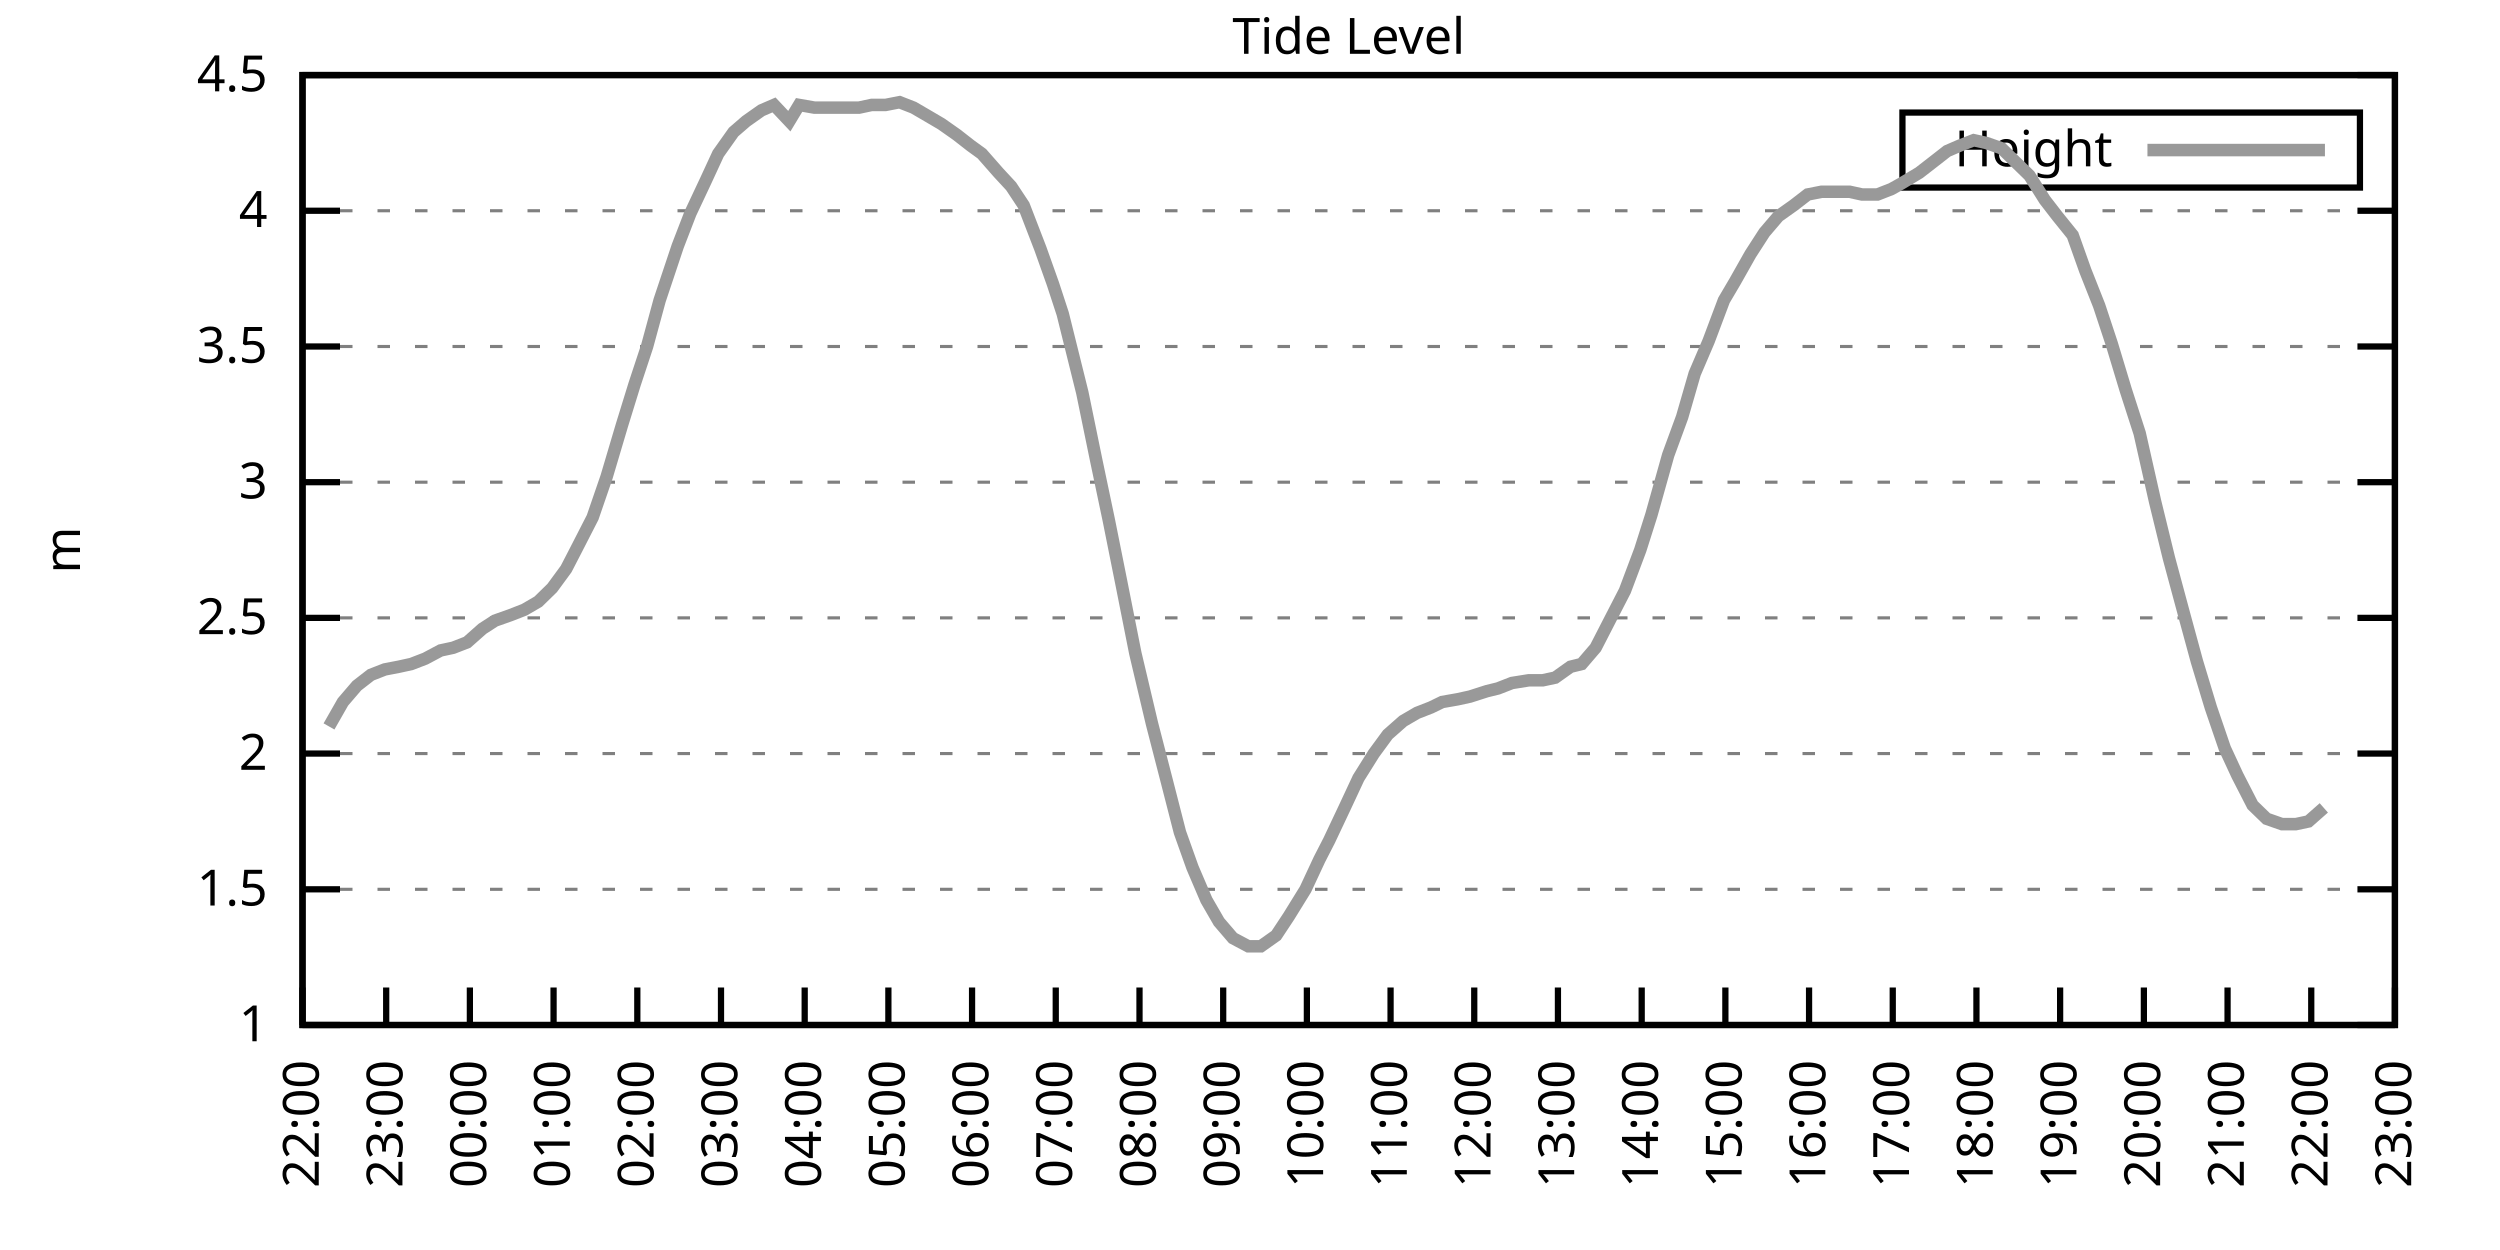
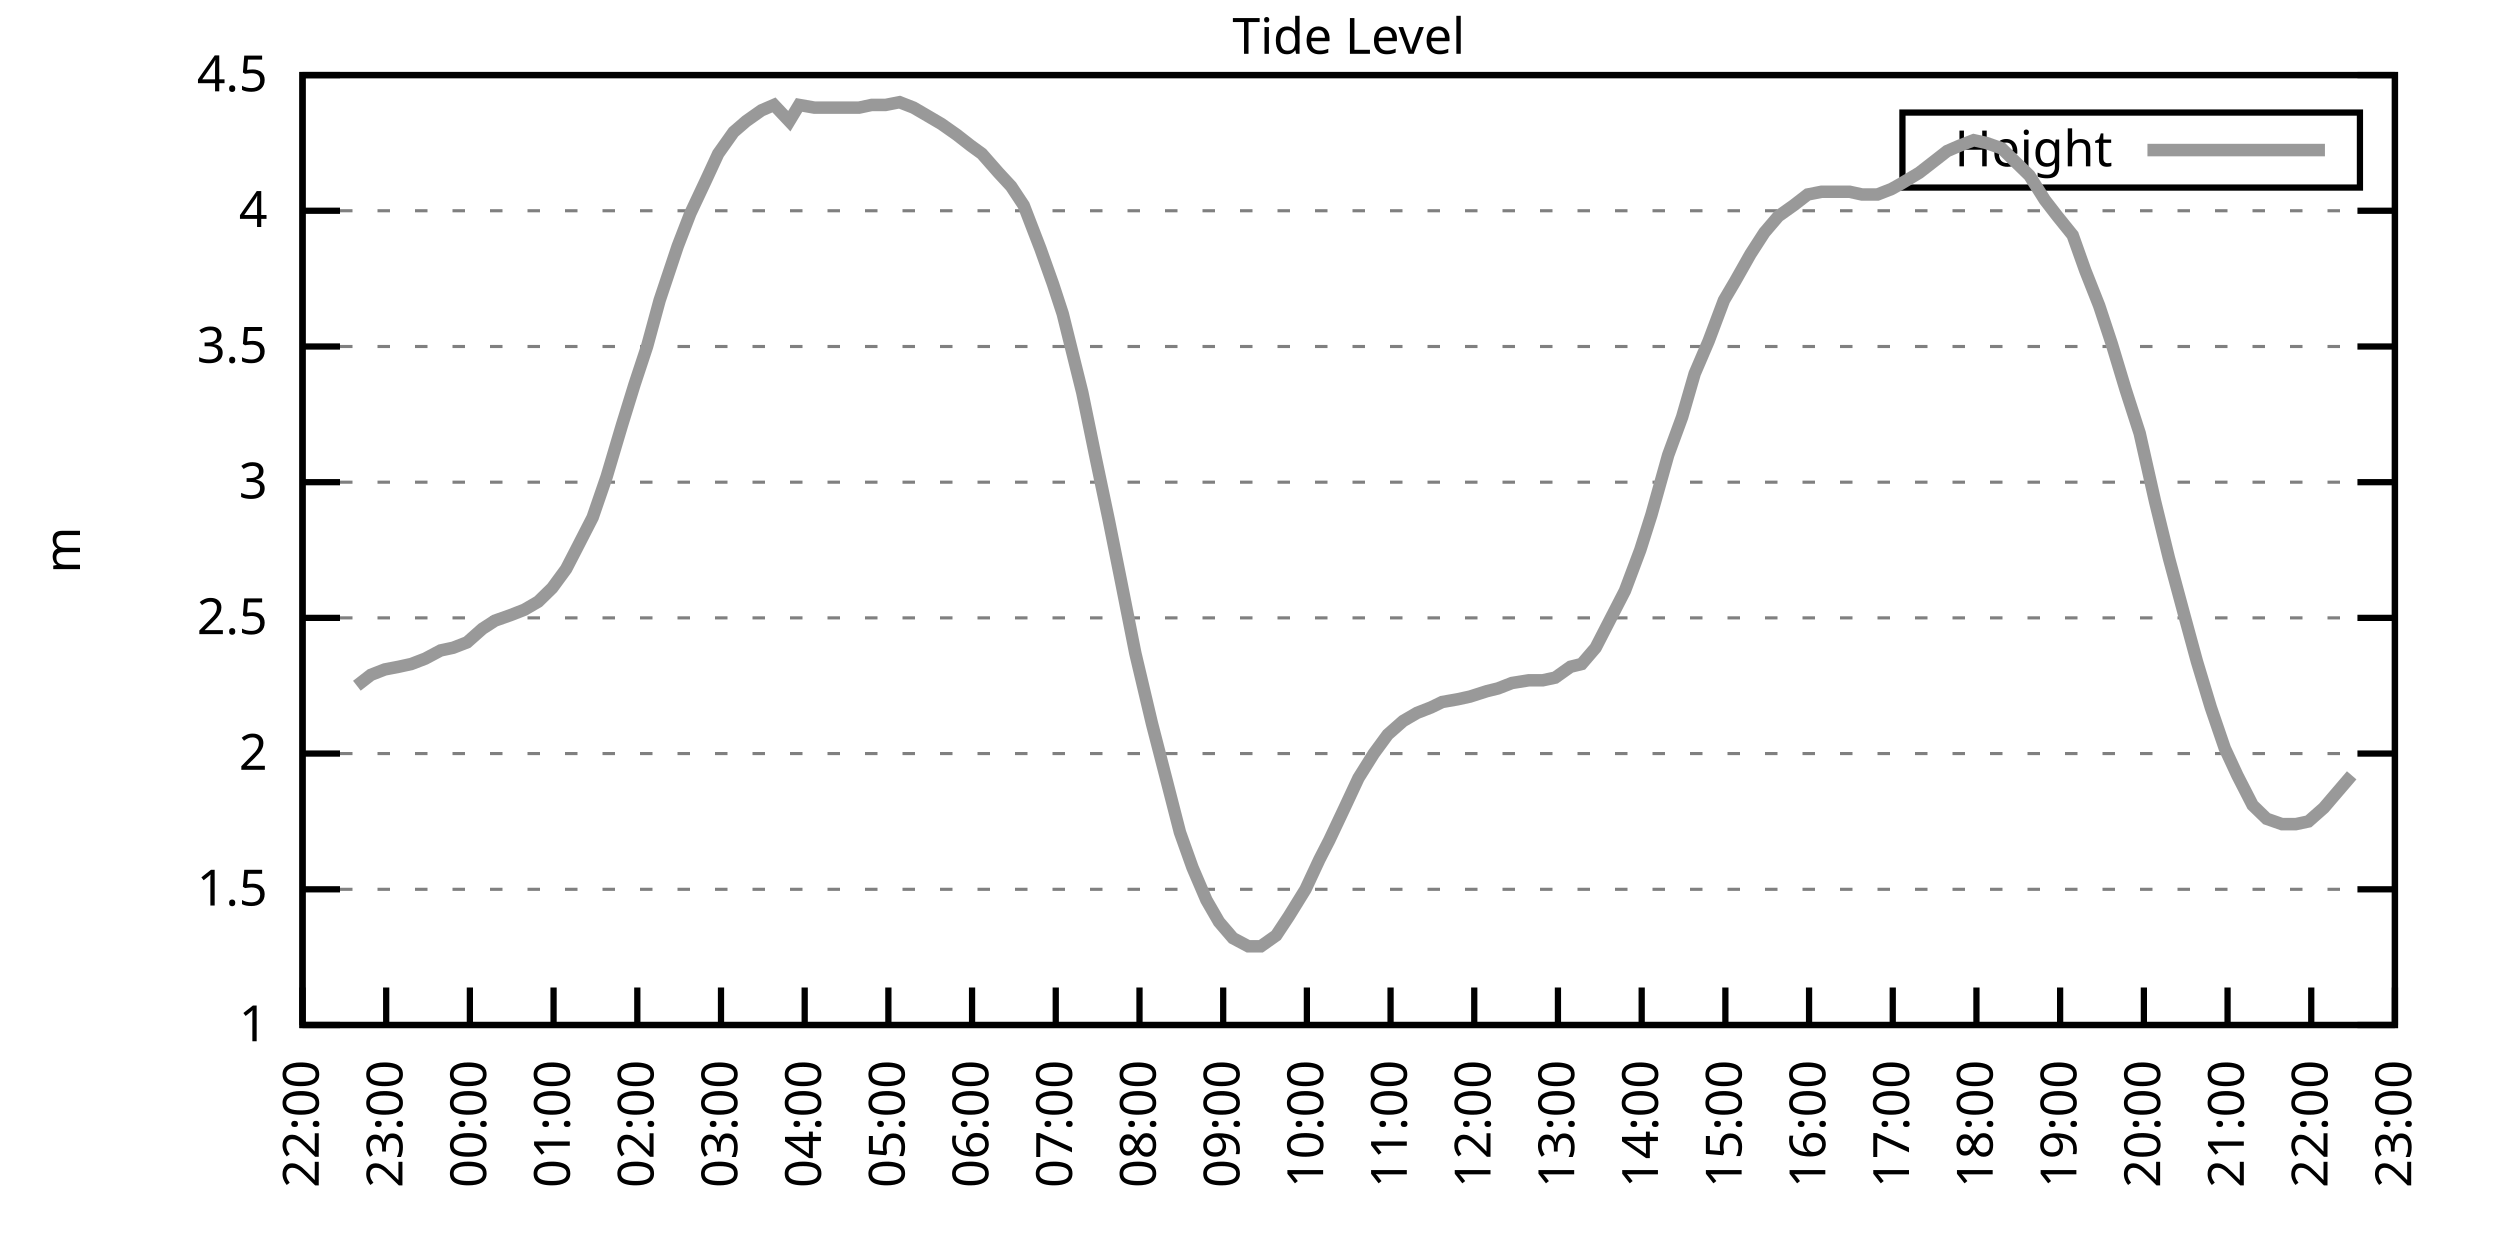
<svg xmlns="http://www.w3.org/2000/svg" xmlns:xlink="http://www.w3.org/1999/xlink" width="400" height="200" viewBox="0 0 400 200">
  <g id="gnuplot_canvas">
    <rect x="0" y="0" width="400" height="200" fill="none" />
    <defs>
      <circle id="gpDot" r="0.5" stroke-width="0.5" stroke="currentColor" />
      <path id="gpPt0" stroke-width="0.333" stroke="currentColor" d="M-1,0 h2 M0,-1 v2" />
      <path id="gpPt1" stroke-width="0.333" stroke="currentColor" d="M-1,-1 L1,1 M1,-1 L-1,1" />
      <path id="gpPt2" stroke-width="0.333" stroke="currentColor" d="M-1,0 L1,0 M0,-1 L0,1 M-1,-1 L1,1 M-1,1 L1,-1" />
      <rect id="gpPt3" stroke-width="0.333" stroke="currentColor" x="-1" y="-1" width="2" height="2" />
      <rect id="gpPt4" stroke-width="0.333" stroke="currentColor" fill="currentColor" x="-1" y="-1" width="2" height="2" />
      <circle id="gpPt5" stroke-width="0.333" stroke="currentColor" cx="0" cy="0" r="1" />
      <use xlink:href="#gpPt5" id="gpPt6" fill="currentColor" stroke="none" />
      <path id="gpPt7" stroke-width="0.333" stroke="currentColor" d="M0,-1.33 L-1.33,0.67 L1.33,0.67 z" />
      <use xlink:href="#gpPt7" id="gpPt8" fill="currentColor" stroke="none" />
      <use xlink:href="#gpPt7" id="gpPt9" stroke="currentColor" transform="rotate(180)" />
      <use xlink:href="#gpPt9" id="gpPt10" fill="currentColor" stroke="none" />
      <use xlink:href="#gpPt3" id="gpPt11" stroke="currentColor" transform="rotate(45)" />
      <use xlink:href="#gpPt11" id="gpPt12" fill="currentColor" stroke="none" />
      <path id="gpPt13" stroke-width="0.333" stroke="currentColor" d="M0,1.330 L1.265,0.411 L0.782,-1.067 L-0.782,-1.076 L-1.265,0.411 z" />
      <use xlink:href="#gpPt13" id="gpPt14" fill="currentColor" stroke="none" />
      <filter id="textbox" filterUnits="objectBoundingBox" x="0" y="0" height="1" width="1">
        <feFlood flood-color="white" flood-opacity="1" result="bgnd" />
        <feComposite in="SourceGraphic" in2="bgnd" operator="atop" />
      </filter>
      <filter id="greybox" filterUnits="objectBoundingBox" x="0" y="0" height="1" width="1">
        <feFlood flood-color="lightgrey" flood-opacity="1" result="grey" />
        <feComposite in="SourceGraphic" in2="grey" operator="atop" />
      </filter>
    </defs>
    <g fill="none" color="white" stroke="currentColor" stroke-width="1.00" stroke-linecap="butt" stroke-linejoin="miter">
</g>
    <g fill="none" color="black" stroke="currentColor" stroke-width="1.00" stroke-linecap="butt" stroke-linejoin="miter">
      <g stroke="none" shape-rendering="crispEdges">
        <polygon fill="rgb(255, 255, 255)" points="48.40,164.00 383.18,164.00 383.18,12.02 48.40,12.02 " />
      </g>
    </g>
    <g fill="none" color="black" stroke="currentColor" stroke-width="1.00" stroke-linecap="butt" stroke-linejoin="miter">
</g>
    <g fill="none" color="black" stroke="black" stroke-width="0.50" stroke-linecap="butt" stroke-linejoin="miter">
</g>
    <g fill="none" color="gray" stroke="currentColor" stroke-width="0.50" stroke-linecap="butt" stroke-linejoin="miter">
      <path stroke="gray" stroke-dasharray="2,4" class="gridline" d="M48.40,164.00 L383.19,164.00  " />
    </g>
    <g fill="none" color="gray" stroke="gray" stroke-width="1.00" stroke-linecap="butt" stroke-linejoin="miter">
</g>
    <g fill="none" color="black" stroke="currentColor" stroke-width="1.00" stroke-linecap="butt" stroke-linejoin="miter">
      <path stroke="black" d="M48.40,164.00 L54.40,164.00 M383.19,164.00 L377.19,164.00  " />
      <g transform="translate(42.80,166.60)" stroke="none" fill="black" font-family="Sans" font-size="8.00" text-anchor="end">
        <text>
          <tspan font-family="Sans"> 1</tspan>
        </text>
      </g>
    </g>
    <g fill="none" color="black" stroke="currentColor" stroke-width="1.00" stroke-linecap="butt" stroke-linejoin="miter">
</g>
    <g fill="none" color="black" stroke="black" stroke-width="0.50" stroke-linecap="butt" stroke-linejoin="miter">
</g>
    <g fill="none" color="gray" stroke="currentColor" stroke-width="0.50" stroke-linecap="butt" stroke-linejoin="miter">
      <path stroke="gray" stroke-dasharray="2,4" class="gridline" d="M48.40,142.29 L383.19,142.29  " />
    </g>
    <g fill="none" color="gray" stroke="gray" stroke-width="1.00" stroke-linecap="butt" stroke-linejoin="miter">
</g>
    <g fill="none" color="black" stroke="currentColor" stroke-width="1.00" stroke-linecap="butt" stroke-linejoin="miter">
      <path stroke="black" d="M48.40,142.29 L54.40,142.29 M383.19,142.29 L377.19,142.29  " />
      <g transform="translate(42.80,144.89)" stroke="none" fill="black" font-family="Sans" font-size="8.00" text-anchor="end">
        <text>
          <tspan font-family="Sans"> 1.5</tspan>
        </text>
      </g>
    </g>
    <g fill="none" color="black" stroke="currentColor" stroke-width="1.00" stroke-linecap="butt" stroke-linejoin="miter">
</g>
    <g fill="none" color="black" stroke="black" stroke-width="0.50" stroke-linecap="butt" stroke-linejoin="miter">
</g>
    <g fill="none" color="gray" stroke="currentColor" stroke-width="0.50" stroke-linecap="butt" stroke-linejoin="miter">
      <path stroke="gray" stroke-dasharray="2,4" class="gridline" d="M48.40,120.57 L383.19,120.57  " />
    </g>
    <g fill="none" color="gray" stroke="gray" stroke-width="1.00" stroke-linecap="butt" stroke-linejoin="miter">
</g>
    <g fill="none" color="black" stroke="currentColor" stroke-width="1.00" stroke-linecap="butt" stroke-linejoin="miter">
      <path stroke="black" d="M48.40,120.57 L54.40,120.57 M383.19,120.57 L377.19,120.57  " />
      <g transform="translate(42.80,123.17)" stroke="none" fill="black" font-family="Sans" font-size="8.00" text-anchor="end">
        <text>
          <tspan font-family="Sans"> 2</tspan>
        </text>
      </g>
    </g>
    <g fill="none" color="black" stroke="currentColor" stroke-width="1.00" stroke-linecap="butt" stroke-linejoin="miter">
</g>
    <g fill="none" color="black" stroke="black" stroke-width="0.50" stroke-linecap="butt" stroke-linejoin="miter">
</g>
    <g fill="none" color="gray" stroke="currentColor" stroke-width="0.50" stroke-linecap="butt" stroke-linejoin="miter">
      <path stroke="gray" stroke-dasharray="2,4" class="gridline" d="M48.40,98.86 L383.19,98.86  " />
    </g>
    <g fill="none" color="gray" stroke="gray" stroke-width="1.00" stroke-linecap="butt" stroke-linejoin="miter">
</g>
    <g fill="none" color="black" stroke="currentColor" stroke-width="1.00" stroke-linecap="butt" stroke-linejoin="miter">
      <path stroke="black" d="M48.40,98.86 L54.40,98.86 M383.19,98.86 L377.19,98.86  " />
      <g transform="translate(42.80,101.46)" stroke="none" fill="black" font-family="Sans" font-size="8.00" text-anchor="end">
        <text>
          <tspan font-family="Sans"> 2.5</tspan>
        </text>
      </g>
    </g>
    <g fill="none" color="black" stroke="currentColor" stroke-width="1.00" stroke-linecap="butt" stroke-linejoin="miter">
</g>
    <g fill="none" color="black" stroke="black" stroke-width="0.50" stroke-linecap="butt" stroke-linejoin="miter">
</g>
    <g fill="none" color="gray" stroke="currentColor" stroke-width="0.50" stroke-linecap="butt" stroke-linejoin="miter">
      <path stroke="gray" stroke-dasharray="2,4" class="gridline" d="M48.40,77.15 L383.19,77.15  " />
    </g>
    <g fill="none" color="gray" stroke="gray" stroke-width="1.00" stroke-linecap="butt" stroke-linejoin="miter">
</g>
    <g fill="none" color="black" stroke="currentColor" stroke-width="1.00" stroke-linecap="butt" stroke-linejoin="miter">
      <path stroke="black" d="M48.40,77.15 L54.40,77.15 M383.19,77.15 L377.19,77.15  " />
      <g transform="translate(42.80,79.75)" stroke="none" fill="black" font-family="Sans" font-size="8.00" text-anchor="end">
        <text>
          <tspan font-family="Sans"> 3</tspan>
        </text>
      </g>
    </g>
    <g fill="none" color="black" stroke="currentColor" stroke-width="1.00" stroke-linecap="butt" stroke-linejoin="miter">
</g>
    <g fill="none" color="black" stroke="black" stroke-width="0.50" stroke-linecap="butt" stroke-linejoin="miter">
</g>
    <g fill="none" color="gray" stroke="currentColor" stroke-width="0.50" stroke-linecap="butt" stroke-linejoin="miter">
      <path stroke="gray" stroke-dasharray="2,4" class="gridline" d="M48.40,55.44 L383.19,55.44  " />
    </g>
    <g fill="none" color="gray" stroke="gray" stroke-width="1.00" stroke-linecap="butt" stroke-linejoin="miter">
</g>
    <g fill="none" color="black" stroke="currentColor" stroke-width="1.00" stroke-linecap="butt" stroke-linejoin="miter">
      <path stroke="black" d="M48.40,55.44 L54.40,55.44 M383.19,55.44 L377.19,55.44  " />
      <g transform="translate(42.80,58.04)" stroke="none" fill="black" font-family="Sans" font-size="8.00" text-anchor="end">
        <text>
          <tspan font-family="Sans"> 3.5</tspan>
        </text>
      </g>
    </g>
    <g fill="none" color="black" stroke="currentColor" stroke-width="1.00" stroke-linecap="butt" stroke-linejoin="miter">
</g>
    <g fill="none" color="black" stroke="black" stroke-width="0.50" stroke-linecap="butt" stroke-linejoin="miter">
</g>
    <g fill="none" color="gray" stroke="currentColor" stroke-width="0.50" stroke-linecap="butt" stroke-linejoin="miter">
      <path stroke="gray" stroke-dasharray="2,4" class="gridline" d="M48.40,33.72 L383.19,33.72  " />
    </g>
    <g fill="none" color="gray" stroke="gray" stroke-width="1.00" stroke-linecap="butt" stroke-linejoin="miter">
</g>
    <g fill="none" color="black" stroke="currentColor" stroke-width="1.00" stroke-linecap="butt" stroke-linejoin="miter">
      <path stroke="black" d="M48.40,33.72 L54.40,33.72 M383.19,33.72 L377.19,33.72  " />
      <g transform="translate(42.80,36.32)" stroke="none" fill="black" font-family="Sans" font-size="8.00" text-anchor="end">
        <text>
          <tspan font-family="Sans"> 4</tspan>
        </text>
      </g>
    </g>
    <g fill="none" color="black" stroke="currentColor" stroke-width="1.00" stroke-linecap="butt" stroke-linejoin="miter">
</g>
    <g fill="none" color="black" stroke="black" stroke-width="0.50" stroke-linecap="butt" stroke-linejoin="miter">
</g>
    <g fill="none" color="gray" stroke="currentColor" stroke-width="0.50" stroke-linecap="butt" stroke-linejoin="miter">
      <path stroke="gray" stroke-dasharray="2,4" class="gridline" d="M48.40,12.01 L383.19,12.01  " />
    </g>
    <g fill="none" color="gray" stroke="gray" stroke-width="1.00" stroke-linecap="butt" stroke-linejoin="miter">
</g>
    <g fill="none" color="black" stroke="currentColor" stroke-width="1.00" stroke-linecap="butt" stroke-linejoin="miter">
      <path stroke="black" d="M48.40,12.01 L54.40,12.01 M383.19,12.01 L377.19,12.01  " />
      <g transform="translate(42.80,14.61)" stroke="none" fill="black" font-family="Sans" font-size="8.00" text-anchor="end">
        <text>
          <tspan font-family="Sans"> 4.5</tspan>
        </text>
      </g>
    </g>
    <g fill="none" color="black" stroke="currentColor" stroke-width="1.00" stroke-linecap="butt" stroke-linejoin="miter">
      <path stroke="black" d="M48.40,164.00 L48.40,158.00  " />
      <g transform="translate(51.00,169.60) rotate(270.00)" stroke="none" fill="black" font-family="Sans" font-size="8.00" text-anchor="end">
        <text>
          <tspan font-family="Sans">22:00</tspan>
        </text>
      </g>
    </g>
    <g fill="none" color="black" stroke="currentColor" stroke-width="1.00" stroke-linecap="butt" stroke-linejoin="miter">
      <path stroke="black" d="M61.79,164.00 L61.79,158.00  " />
      <g transform="translate(64.39,169.60) rotate(270.00)" stroke="none" fill="black" font-family="Sans" font-size="8.00" text-anchor="end">
        <text>
          <tspan font-family="Sans">23:00</tspan>
        </text>
      </g>
    </g>
    <g fill="none" color="black" stroke="currentColor" stroke-width="1.00" stroke-linecap="butt" stroke-linejoin="miter">
      <path stroke="black" d="M75.18,164.00 L75.18,158.00  " />
      <g transform="translate(77.78,169.60) rotate(270.00)" stroke="none" fill="black" font-family="Sans" font-size="8.00" text-anchor="end">
        <text>
          <tspan font-family="Sans">00:00</tspan>
        </text>
      </g>
    </g>
    <g fill="none" color="black" stroke="currentColor" stroke-width="1.00" stroke-linecap="butt" stroke-linejoin="miter">
      <path stroke="black" d="M88.57,164.00 L88.57,158.00  " />
      <g transform="translate(91.17,169.60) rotate(270.00)" stroke="none" fill="black" font-family="Sans" font-size="8.00" text-anchor="end">
        <text>
          <tspan font-family="Sans">01:00</tspan>
        </text>
      </g>
    </g>
    <g fill="none" color="black" stroke="currentColor" stroke-width="1.00" stroke-linecap="butt" stroke-linejoin="miter">
      <path stroke="black" d="M101.97,164.00 L101.97,158.00  " />
      <g transform="translate(104.57,169.60) rotate(270.00)" stroke="none" fill="black" font-family="Sans" font-size="8.00" text-anchor="end">
        <text>
          <tspan font-family="Sans">02:00</tspan>
        </text>
      </g>
    </g>
    <g fill="none" color="black" stroke="currentColor" stroke-width="1.00" stroke-linecap="butt" stroke-linejoin="miter">
      <path stroke="black" d="M115.36,164.00 L115.36,158.00  " />
      <g transform="translate(117.96,169.60) rotate(270.00)" stroke="none" fill="black" font-family="Sans" font-size="8.00" text-anchor="end">
        <text>
          <tspan font-family="Sans">03:00</tspan>
        </text>
      </g>
    </g>
    <g fill="none" color="black" stroke="currentColor" stroke-width="1.00" stroke-linecap="butt" stroke-linejoin="miter">
      <path stroke="black" d="M128.75,164.00 L128.75,158.00  " />
      <g transform="translate(131.35,169.60) rotate(270.00)" stroke="none" fill="black" font-family="Sans" font-size="8.00" text-anchor="end">
        <text>
          <tspan font-family="Sans">04:00</tspan>
        </text>
      </g>
    </g>
    <g fill="none" color="black" stroke="currentColor" stroke-width="1.00" stroke-linecap="butt" stroke-linejoin="miter">
      <path stroke="black" d="M142.14,164.00 L142.14,158.00  " />
      <g transform="translate(144.74,169.60) rotate(270.00)" stroke="none" fill="black" font-family="Sans" font-size="8.00" text-anchor="end">
        <text>
          <tspan font-family="Sans">05:00</tspan>
        </text>
      </g>
    </g>
    <g fill="none" color="black" stroke="currentColor" stroke-width="1.00" stroke-linecap="butt" stroke-linejoin="miter">
      <path stroke="black" d="M155.53,164.00 L155.53,158.00  " />
      <g transform="translate(158.13,169.60) rotate(270.00)" stroke="none" fill="black" font-family="Sans" font-size="8.00" text-anchor="end">
        <text>
          <tspan font-family="Sans">06:00</tspan>
        </text>
      </g>
    </g>
    <g fill="none" color="black" stroke="currentColor" stroke-width="1.00" stroke-linecap="butt" stroke-linejoin="miter">
      <path stroke="black" d="M168.92,164.00 L168.92,158.00  " />
      <g transform="translate(171.52,169.60) rotate(270.00)" stroke="none" fill="black" font-family="Sans" font-size="8.00" text-anchor="end">
        <text>
          <tspan font-family="Sans">07:00</tspan>
        </text>
      </g>
    </g>
    <g fill="none" color="black" stroke="currentColor" stroke-width="1.00" stroke-linecap="butt" stroke-linejoin="miter">
      <path stroke="black" d="M182.32,164.00 L182.32,158.00  " />
      <g transform="translate(184.92,169.60) rotate(270.00)" stroke="none" fill="black" font-family="Sans" font-size="8.00" text-anchor="end">
        <text>
          <tspan font-family="Sans">08:00</tspan>
        </text>
      </g>
    </g>
    <g fill="none" color="black" stroke="currentColor" stroke-width="1.00" stroke-linecap="butt" stroke-linejoin="miter">
      <path stroke="black" d="M195.71,164.00 L195.71,158.00  " />
      <g transform="translate(198.31,169.60) rotate(270.00)" stroke="none" fill="black" font-family="Sans" font-size="8.00" text-anchor="end">
        <text>
          <tspan font-family="Sans">09:00</tspan>
        </text>
      </g>
    </g>
    <g fill="none" color="black" stroke="currentColor" stroke-width="1.00" stroke-linecap="butt" stroke-linejoin="miter">
      <path stroke="black" d="M209.10,164.00 L209.10,158.00  " />
      <g transform="translate(211.70,169.60) rotate(270.00)" stroke="none" fill="black" font-family="Sans" font-size="8.00" text-anchor="end">
        <text>
          <tspan font-family="Sans">10:00</tspan>
        </text>
      </g>
    </g>
    <g fill="none" color="black" stroke="currentColor" stroke-width="1.00" stroke-linecap="butt" stroke-linejoin="miter">
      <path stroke="black" d="M222.49,164.00 L222.49,158.00  " />
      <g transform="translate(225.09,169.60) rotate(270.00)" stroke="none" fill="black" font-family="Sans" font-size="8.00" text-anchor="end">
        <text>
          <tspan font-family="Sans">11:00</tspan>
        </text>
      </g>
    </g>
    <g fill="none" color="black" stroke="currentColor" stroke-width="1.00" stroke-linecap="butt" stroke-linejoin="miter">
      <path stroke="black" d="M235.88,164.00 L235.88,158.00  " />
      <g transform="translate(238.48,169.60) rotate(270.00)" stroke="none" fill="black" font-family="Sans" font-size="8.00" text-anchor="end">
        <text>
          <tspan font-family="Sans">12:00</tspan>
        </text>
      </g>
    </g>
    <g fill="none" color="black" stroke="currentColor" stroke-width="1.00" stroke-linecap="butt" stroke-linejoin="miter">
      <path stroke="black" d="M249.27,164.00 L249.27,158.00  " />
      <g transform="translate(251.87,169.60) rotate(270.00)" stroke="none" fill="black" font-family="Sans" font-size="8.00" text-anchor="end">
        <text>
          <tspan font-family="Sans">13:00</tspan>
        </text>
      </g>
    </g>
    <g fill="none" color="black" stroke="currentColor" stroke-width="1.00" stroke-linecap="butt" stroke-linejoin="miter">
      <path stroke="black" d="M262.67,164.00 L262.67,158.00  " />
      <g transform="translate(265.27,169.60) rotate(270.00)" stroke="none" fill="black" font-family="Sans" font-size="8.00" text-anchor="end">
        <text>
          <tspan font-family="Sans">14:00</tspan>
        </text>
      </g>
    </g>
    <g fill="none" color="black" stroke="currentColor" stroke-width="1.00" stroke-linecap="butt" stroke-linejoin="miter">
      <path stroke="black" d="M276.06,164.00 L276.06,158.00  " />
      <g transform="translate(278.66,169.60) rotate(270.00)" stroke="none" fill="black" font-family="Sans" font-size="8.00" text-anchor="end">
        <text>
          <tspan font-family="Sans">15:00</tspan>
        </text>
      </g>
    </g>
    <g fill="none" color="black" stroke="currentColor" stroke-width="1.00" stroke-linecap="butt" stroke-linejoin="miter">
      <path stroke="black" d="M289.45,164.00 L289.45,158.00  " />
      <g transform="translate(292.05,169.60) rotate(270.00)" stroke="none" fill="black" font-family="Sans" font-size="8.00" text-anchor="end">
        <text>
          <tspan font-family="Sans">16:00</tspan>
        </text>
      </g>
    </g>
    <g fill="none" color="black" stroke="currentColor" stroke-width="1.00" stroke-linecap="butt" stroke-linejoin="miter">
      <path stroke="black" d="M302.84,164.00 L302.84,158.00  " />
      <g transform="translate(305.44,169.60) rotate(270.00)" stroke="none" fill="black" font-family="Sans" font-size="8.00" text-anchor="end">
        <text>
          <tspan font-family="Sans">17:00</tspan>
        </text>
      </g>
    </g>
    <g fill="none" color="black" stroke="currentColor" stroke-width="1.00" stroke-linecap="butt" stroke-linejoin="miter">
      <path stroke="black" d="M316.23,164.00 L316.23,158.00  " />
      <g transform="translate(318.83,169.60) rotate(270.00)" stroke="none" fill="black" font-family="Sans" font-size="8.00" text-anchor="end">
        <text>
          <tspan font-family="Sans">18:00</tspan>
        </text>
      </g>
    </g>
    <g fill="none" color="black" stroke="currentColor" stroke-width="1.00" stroke-linecap="butt" stroke-linejoin="miter">
      <path stroke="black" d="M329.62,164.00 L329.62,158.00  " />
      <g transform="translate(332.22,169.60) rotate(270.00)" stroke="none" fill="black" font-family="Sans" font-size="8.00" text-anchor="end">
        <text>
          <tspan font-family="Sans">19:00</tspan>
        </text>
      </g>
    </g>
    <g fill="none" color="black" stroke="currentColor" stroke-width="1.00" stroke-linecap="butt" stroke-linejoin="miter">
      <path stroke="black" d="M343.02,164.00 L343.02,158.00  " />
      <g transform="translate(345.62,169.60) rotate(270.00)" stroke="none" fill="black" font-family="Sans" font-size="8.00" text-anchor="end">
        <text>
          <tspan font-family="Sans">20:00</tspan>
        </text>
      </g>
    </g>
    <g fill="none" color="black" stroke="currentColor" stroke-width="1.00" stroke-linecap="butt" stroke-linejoin="miter">
      <path stroke="black" d="M356.41,164.00 L356.41,158.00  " />
      <g transform="translate(359.01,169.60) rotate(270.00)" stroke="none" fill="black" font-family="Sans" font-size="8.00" text-anchor="end">
        <text>
          <tspan font-family="Sans">21:00</tspan>
        </text>
      </g>
    </g>
    <g fill="none" color="black" stroke="currentColor" stroke-width="1.00" stroke-linecap="butt" stroke-linejoin="miter">
      <path stroke="black" d="M369.80,164.00 L369.80,158.00  " />
      <g transform="translate(372.40,169.60) rotate(270.00)" stroke="none" fill="black" font-family="Sans" font-size="8.00" text-anchor="end">
        <text>
          <tspan font-family="Sans">22:00</tspan>
        </text>
      </g>
    </g>
    <g fill="none" color="black" stroke="currentColor" stroke-width="1.00" stroke-linecap="butt" stroke-linejoin="miter">
      <path stroke="black" d="M383.19,164.00 L383.19,158.00  " />
      <g transform="translate(385.79,169.60) rotate(270.00)" stroke="none" fill="black" font-family="Sans" font-size="8.00" text-anchor="end">
        <text>
          <tspan font-family="Sans">23:00</tspan>
        </text>
      </g>
    </g>
    <g fill="none" color="black" stroke="currentColor" stroke-width="1.00" stroke-linecap="butt" stroke-linejoin="miter">
</g>
    <g fill="none" color="black" stroke="currentColor" stroke-width="1.00" stroke-linecap="butt" stroke-linejoin="miter">
      <path stroke="black" d="M48.40,12.01 L48.40,164.00 L383.19,164.00 L383.19,12.01 L48.40,12.01 Z  " />
    </g>
    <g fill="none" color="black" stroke="currentColor" stroke-width="1.00" stroke-linecap="butt" stroke-linejoin="miter">
</g>
    <g fill="none" color="black" stroke="currentColor" stroke-width="1.00" stroke-linecap="butt" stroke-linejoin="miter">
      <path stroke="black" d="M304.39,30.01 L304.39,18.01 L377.59,18.01 L377.59,30.01 L304.39,30.01 Z  " />
    </g>
    <g id="Tide_level_plot_1">
      <g fill="none" color="white" stroke="black" stroke-width="2.00" stroke-linecap="butt" stroke-linejoin="miter">
</g>
      <g fill="none" color="black" stroke="currentColor" stroke-width="2.00" stroke-linecap="butt" stroke-linejoin="miter">
        <g transform="translate(337.99,26.61)" stroke="none" fill="black" font-family="Sans" font-size="8.00" text-anchor="end">
          <text>
            <tspan font-family="Sans">Height</tspan>
          </text>
        </g>
      </g>
      <g fill="none" color="black" stroke="currentColor" stroke-width="2.00" stroke-linecap="butt" stroke-linejoin="miter">
-         <path stroke="rgb(153, 153, 153)" d="M343.59,24.01 L371.99,24.01 M52.64,116.23 L54.87,112.32 L57.10,109.72 L59.34,107.98 L61.57,107.11 L63.80,106.68   L65.81,106.24 L68.04,105.38 L70.50,104.07 L72.50,103.64 L74.74,102.77 L77.19,100.60 L79.20,99.30 L81.66,98.43   L83.89,97.56 L86.12,96.26 L88.35,94.08 L90.58,91.04 L92.15,88.00 L94.82,82.79 L97.06,76.28 L99.51,68.03   L101.52,61.52 L103.53,55.44 L105.54,48.05 L108.44,39.37 L110.45,34.16 L112.90,28.95 L114.91,24.60 L117.37,21.13   L119.38,19.39 L121.83,17.66 L123.84,16.79 L126.29,19.39 L127.86,16.79 L130.31,17.22 L132.77,17.22 L135.00,17.22   L137.45,17.22 L139.46,16.79 L141.69,16.79 L143.93,16.35 L146.16,17.22 L148.39,18.52 L150.62,19.83 L153.08,21.56   L155.31,23.30 L157.10,24.60 L159.77,27.64 L161.78,29.81 L163.79,32.85 L166.47,39.80 L168.48,45.45 L170.04,50.22   L173.17,62.82 L175.40,73.67 L177.41,83.23 L179.41,93.22 L181.65,104.51 L184.32,115.80 L186.56,124.48 L188.79,133.17   L190.80,138.81 L193.03,144.02 L195.04,147.50 L197.27,150.10 L199.73,151.41 L201.73,151.41 L204.19,149.67 L206.20,146.63   L208.88,142.29 L211.11,137.51 L212.67,134.47 L215.13,129.26 L217.36,124.48 L219.81,120.57 L222.04,117.53 L224.50,115.36   L226.73,114.06 L228.96,113.19 L230.75,112.32 L233.20,111.89 L235.21,111.45 L237.89,110.59 L239.68,110.15 L241.91,109.28   L244.59,108.85 L246.82,108.85 L248.83,108.42 L251.28,106.68 L253.07,106.24 L255.30,103.64 L257.53,99.30 L259.99,94.52   L262.44,88.00 L264.23,82.36 L266.91,72.81 L269.14,66.73 L271.15,59.78 L273.38,54.57 L275.83,48.05 L277.62,45.01   L280.07,40.67 L282.31,37.20 L284.54,34.59 L286.99,32.85 L289.23,31.12 L291.46,30.68 L293.69,30.68 L295.92,30.68   L297.93,31.12 L300.39,31.12 L302.62,30.25 L304.18,29.38 L307.08,27.64 L309.31,25.91 L311.54,24.17 L313.55,23.30   L315.79,22.43 L317.79,22.87 L320.25,23.73 L322.48,25.91 L324.71,28.08 L327.17,31.99 L329.18,34.59 L331.63,37.63   L333.64,43.28 L335.87,48.92 L337.88,55.00 L340.11,62.38 L342.35,69.33 L344.80,80.19 L347.03,89.31 L349.49,98.43   L351.50,105.81 L353.73,113.19 L355.96,119.71 L357.97,124.05 L360.42,128.83 L362.66,131.00 L365.11,131.86 L367.34,131.86   L369.35,131.43 L371.81,129.26  " />
+         <path stroke="rgb(153, 153, 153)" d="M343.59,24.01 L371.99,24.01 M57.10,109.72 L59.34,107.98 L61.57,107.11 L63.80,106.68 L65.81,106.24 L68.04,105.38   L70.50,104.07 L72.50,103.64 L74.74,102.77 L77.19,100.60 L79.20,99.30 L81.66,98.43 L83.89,97.56 L86.12,96.26   L88.35,94.08 L90.58,91.04 L92.15,88.00 L94.82,82.79 L97.06,76.28 L99.51,68.03 L101.52,61.52 L103.53,55.44   L105.54,48.05 L108.44,39.37 L110.45,34.16 L112.90,28.95 L114.91,24.60 L117.37,21.13 L119.38,19.39 L121.83,17.66   L123.84,16.79 L126.29,19.39 L127.86,16.79 L130.31,17.22 L132.77,17.22 L135.00,17.22 L137.45,17.22 L139.46,16.79   L141.69,16.79 L143.93,16.35 L146.16,17.22 L148.39,18.52 L150.62,19.83 L153.08,21.56 L155.31,23.30 L157.10,24.60   L159.77,27.64 L161.78,29.81 L163.79,32.85 L166.47,39.80 L168.48,45.45 L170.04,50.22 L173.17,62.82 L175.40,73.67   L177.41,83.23 L179.41,93.22 L181.65,104.51 L184.32,115.80 L186.56,124.48 L188.79,133.17 L190.80,138.81 L193.03,144.02   L195.04,147.50 L197.27,150.10 L199.73,151.41 L201.73,151.41 L204.19,149.67 L206.20,146.63 L208.88,142.29 L211.11,137.51   L212.67,134.47 L215.13,129.26 L217.36,124.48 L219.81,120.57 L222.04,117.53 L224.50,115.36 L226.73,114.06 L228.96,113.19   L230.75,112.32 L233.20,111.89 L235.21,111.45 L237.89,110.59 L239.68,110.15 L241.91,109.28 L244.59,108.85 L246.82,108.85   L248.83,108.42 L251.28,106.68 L253.07,106.24 L255.30,103.64 L257.53,99.30 L259.99,94.52 L262.44,88.00 L264.23,82.36   L266.91,72.81 L269.14,66.73 L271.15,59.78 L273.38,54.57 L275.83,48.05 L277.62,45.01 L280.07,40.67 L282.31,37.20   L284.54,34.59 L286.99,32.85 L289.23,31.12 L291.46,30.68 L293.69,30.68 L295.92,30.68 L297.93,31.12 L300.39,31.12   L302.62,30.25 L304.18,29.38 L307.08,27.64 L309.31,25.91 L311.54,24.17 L313.55,23.30 L315.79,22.43 L317.79,22.87   L320.25,23.73 L322.48,25.91 L324.71,28.08 L327.17,31.99 L329.18,34.59 L331.63,37.63 L333.64,43.28 L335.87,48.92   L337.88,55.00 L340.11,62.38 L342.35,69.33 L344.80,80.19 L347.03,89.31 L349.49,98.43 L351.50,105.81 L353.73,113.19   L355.96,119.71 L357.97,124.05 L360.42,128.83 L362.66,131.00 L365.11,131.86 L367.34,131.86 L369.35,131.43 L371.81,129.26   L374.04,126.65 L376.27,124.05  " />
      </g>
    </g>
    <g fill="none" color="black" stroke="currentColor" stroke-width="2.00" stroke-linecap="butt" stroke-linejoin="miter">
</g>
    <g fill="none" color="black" stroke="black" stroke-width="1.00" stroke-linecap="butt" stroke-linejoin="miter">
</g>
    <g fill="none" color="black" stroke="currentColor" stroke-width="1.00" stroke-linecap="butt" stroke-linejoin="miter">
      <path stroke="black" d="M48.40,12.01 L48.40,164.00 L383.19,164.00 L383.19,12.01 L48.40,12.01 Z  " />
      <g transform="translate(12.80,88.01) rotate(270.00)" stroke="none" fill="black" font-family="Sans" font-size="8.00" text-anchor="middle">
        <text>
          <tspan font-family="Sans">m</tspan>
        </text>
      </g>
    </g>
    <g fill="none" color="black" stroke="currentColor" stroke-width="1.00" stroke-linecap="butt" stroke-linejoin="miter">
</g>
    <g fill="none" color="black" stroke="currentColor" stroke-width="1.00" stroke-linecap="butt" stroke-linejoin="miter">
      <g transform="translate(215.79,8.61)" stroke="none" fill="black" font-family="Sans" font-size="8.00" text-anchor="middle">
        <text>
          <tspan font-family="Sans">Tide Level</tspan>
        </text>
      </g>
    </g>
    <g fill="none" color="black" stroke="currentColor" stroke-width="1.00" stroke-linecap="butt" stroke-linejoin="miter">
</g>
  </g>
</svg>
